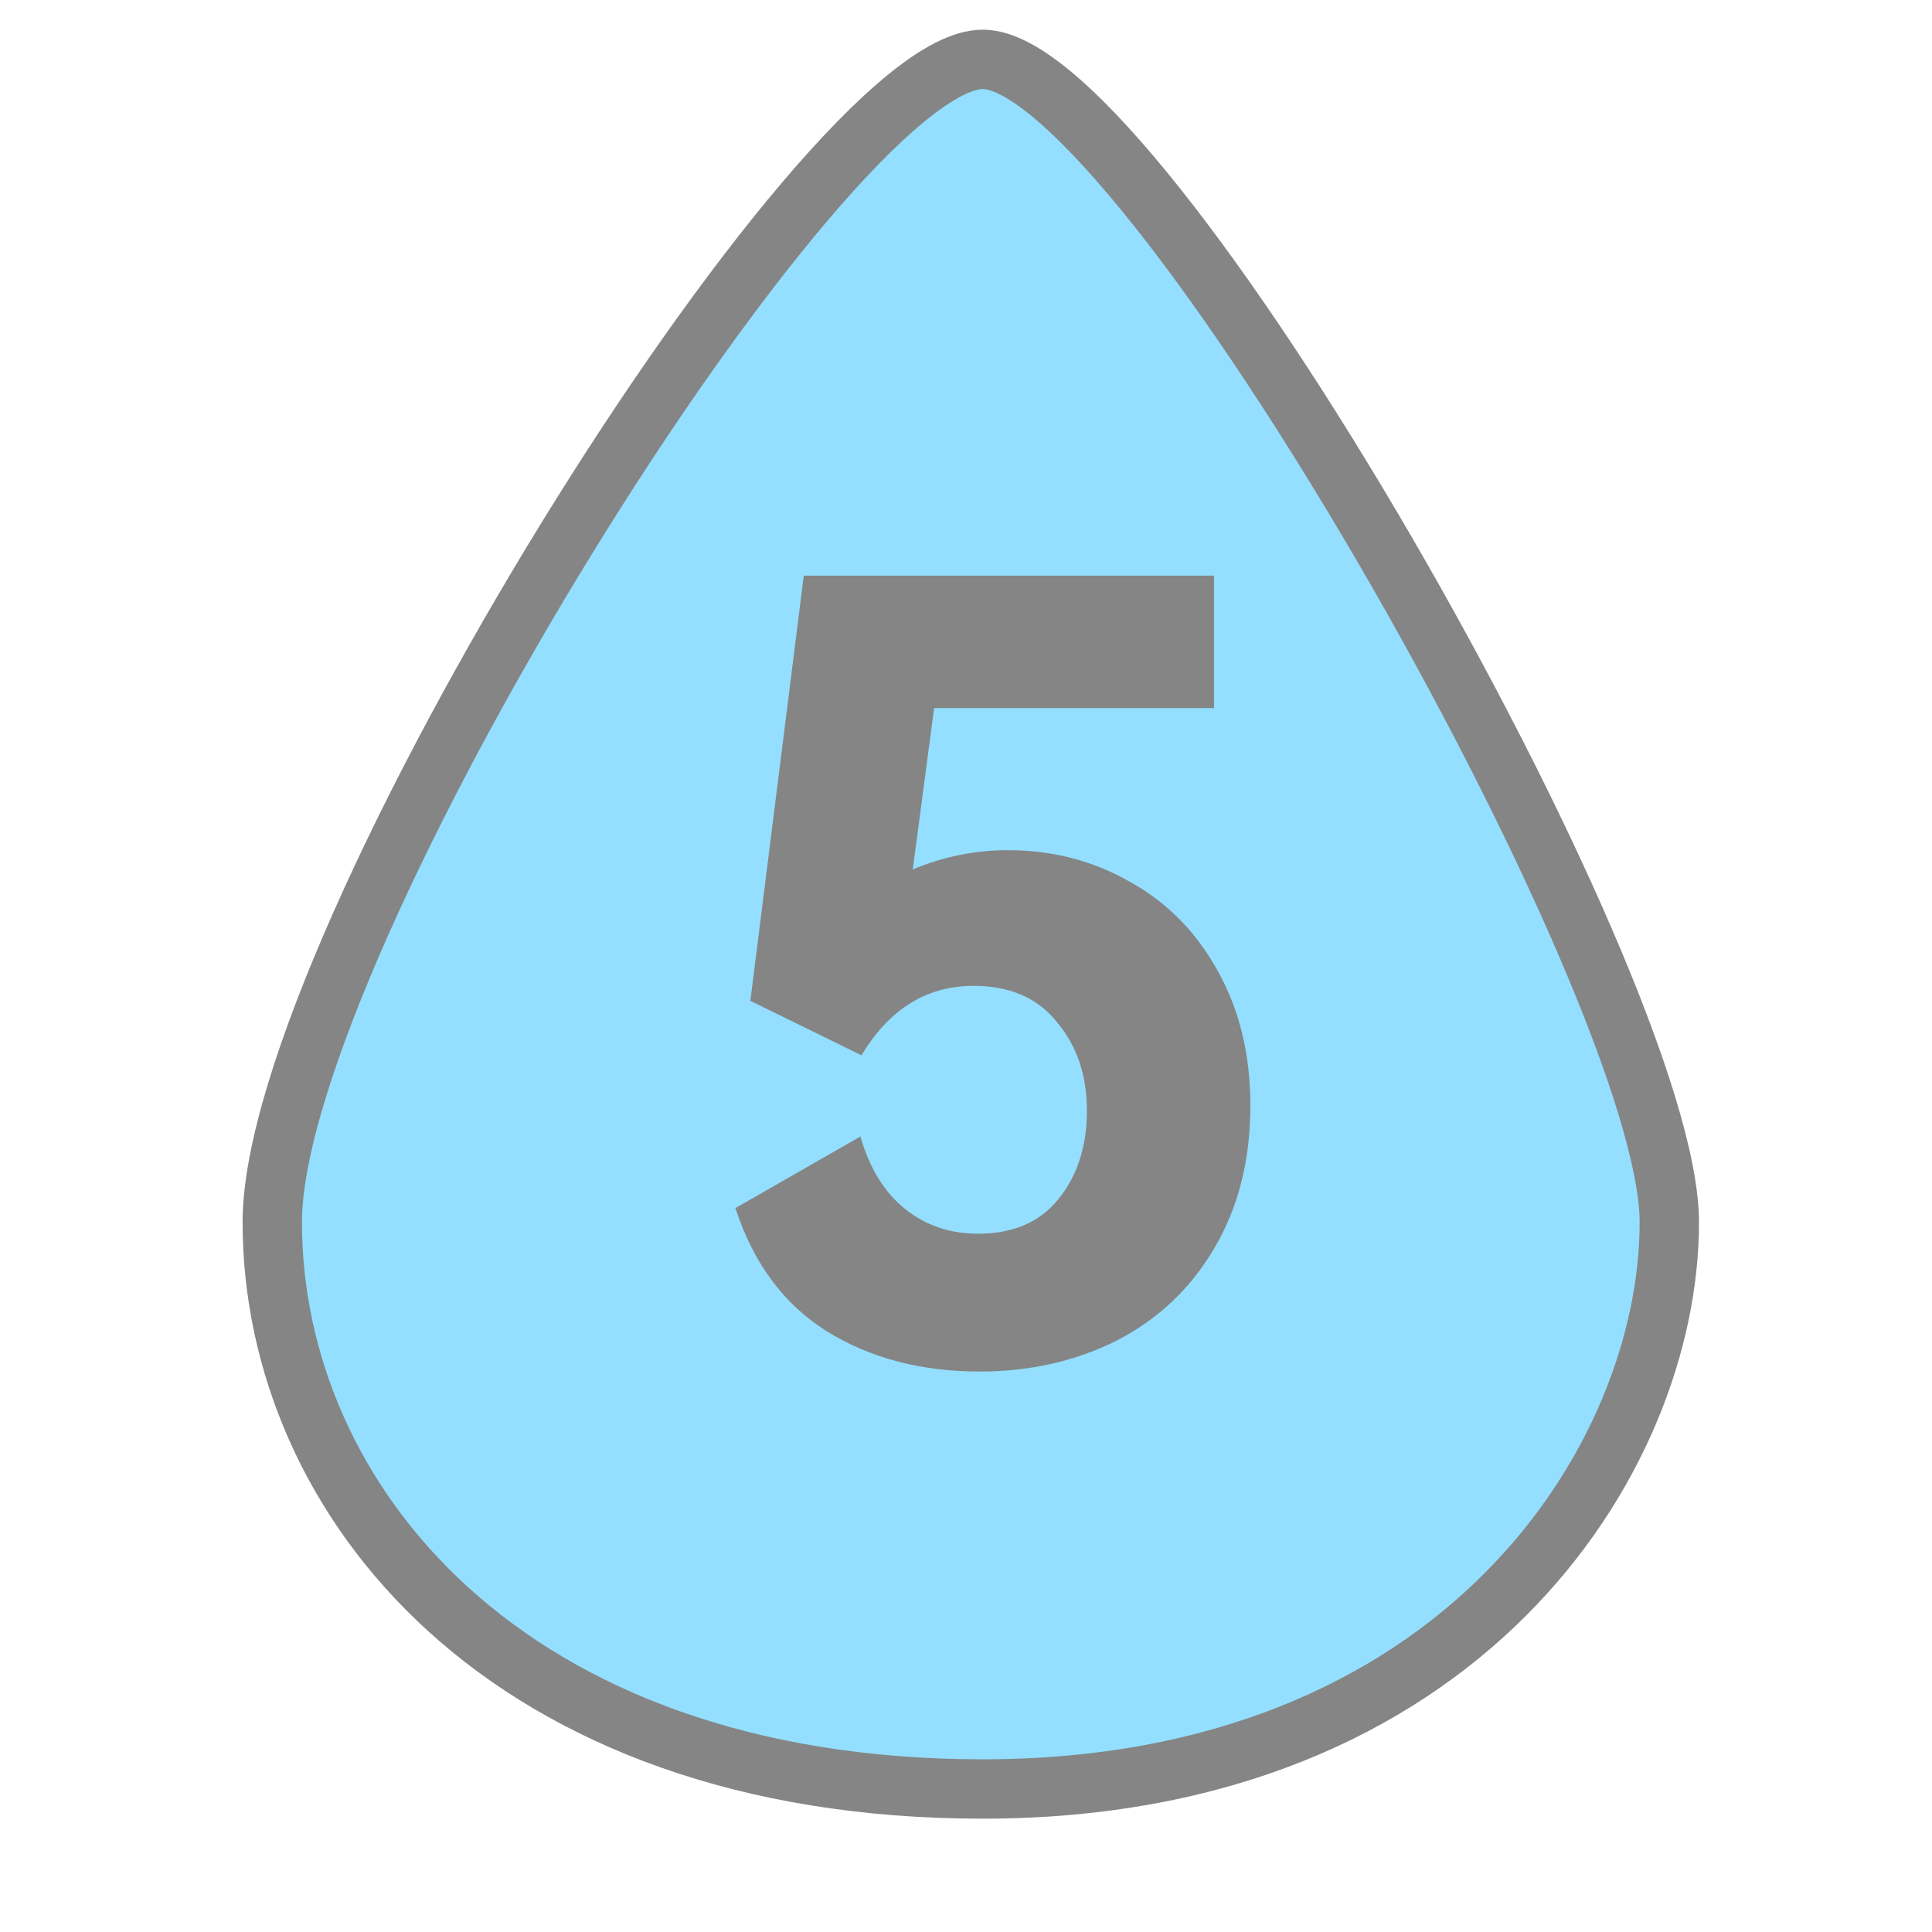
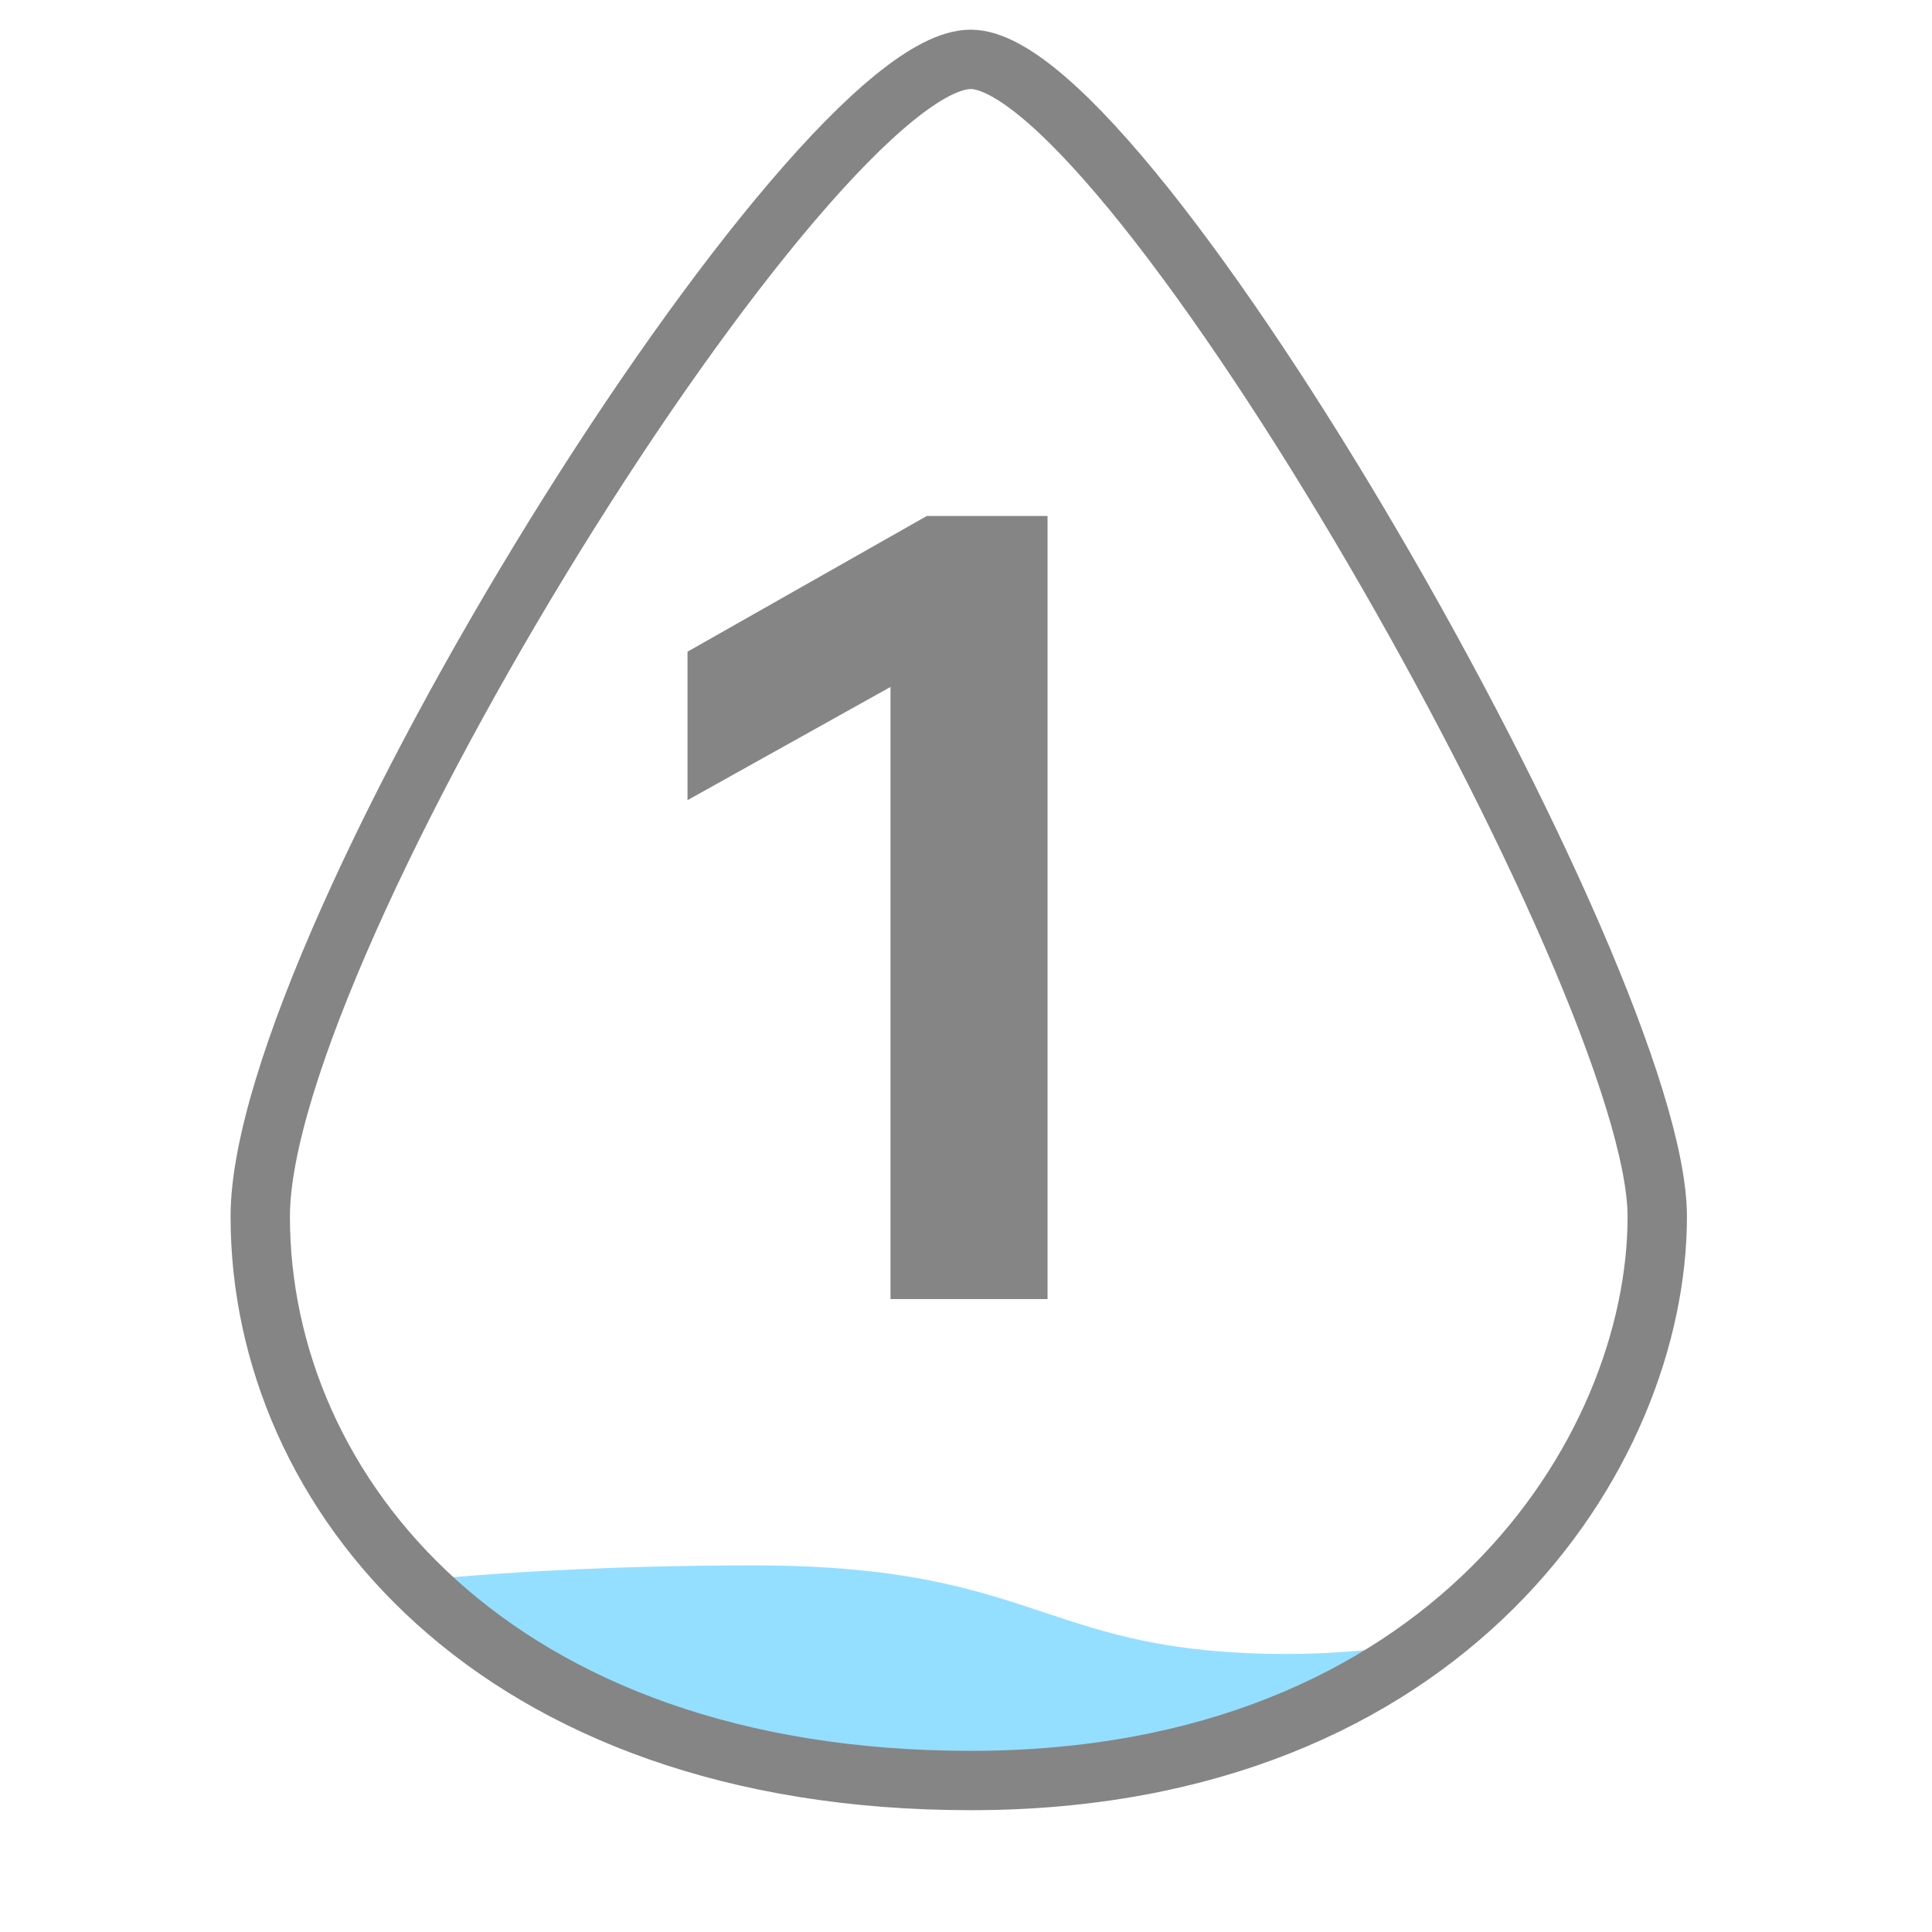
<svg xmlns="http://www.w3.org/2000/svg" width="54" height="54" viewBox="0 0 54 54" fill="none">
-   <path d="M7.61 34.164C7.61 26.413 23.006 1.659 27.469 1.659C31.931 1.659 46.658 27.519 46.658 34.164C46.658 40.808 40.803 50.003 27.469 50.003C14.134 50.003 7.61 41.914 7.61 34.164Z" fill="#94DFFF" />
-   <path d="M7.61 34.164C7.61 26.413 23.006 1.659 27.469 1.659C31.931 1.659 46.658 27.519 46.658 34.164C46.658 40.808 40.803 50.003 27.469 50.003C14.134 50.003 7.61 41.914 7.61 34.164Z" stroke="#858585" stroke-width="1.659" />
-   <path d="M28.169 23.763C29.424 23.763 30.568 24.062 31.603 24.659C32.639 25.236 33.455 26.073 34.052 27.167C34.649 28.242 34.948 29.486 34.948 30.9C34.948 32.433 34.609 33.766 33.932 34.901C33.276 36.016 32.37 36.872 31.215 37.469C30.061 38.046 28.787 38.335 27.393 38.335C25.741 38.335 24.308 37.957 23.093 37.2C21.899 36.444 21.053 35.299 20.555 33.766L24.049 31.766C24.308 32.662 24.726 33.338 25.303 33.796C25.88 34.254 26.557 34.483 27.333 34.483C28.309 34.483 29.055 34.164 29.573 33.528C30.11 32.871 30.379 32.044 30.379 31.049C30.379 30.054 30.1 29.228 29.543 28.571C29.006 27.894 28.229 27.555 27.214 27.555C25.9 27.555 24.855 28.203 24.079 29.496L20.973 27.974L22.466 16.089H33.932V19.792H26.109L25.512 24.301C26.368 23.942 27.254 23.763 28.169 23.763Z" fill="#858585" />
+   <path fill-rule="evenodd" clip-rule="evenodd" d="M23.314 49.53C18.141 48.867 14.235 46.858 11.574 44.179C13.873 43.957 17.137 43.753 21.055 43.753C25.23 43.753 27.236 44.42 29.166 45.062C30.952 45.657 32.672 46.229 35.985 46.229C37.3 46.229 38.642 46.104 39.953 45.898C37.585 47.674 34.524 49.011 30.718 49.53H23.314Z" fill="#94DFFF" />
+   <path d="M7.274 34.004C7.274 26.291 22.669 1.659 27.132 1.659C31.595 1.659 46.321 27.392 46.321 34.004C46.321 40.616 40.467 49.766 27.132 49.766C13.797 49.766 7.274 41.717 7.274 34.004Z" stroke="#858585" stroke-width="1.659" />
+   <path d="M19.216 22.365V18.215L25.905 14.422H29.279V36.31H24.89V19.2L19.216 22.365Z" fill="#858585" />
</svg>
